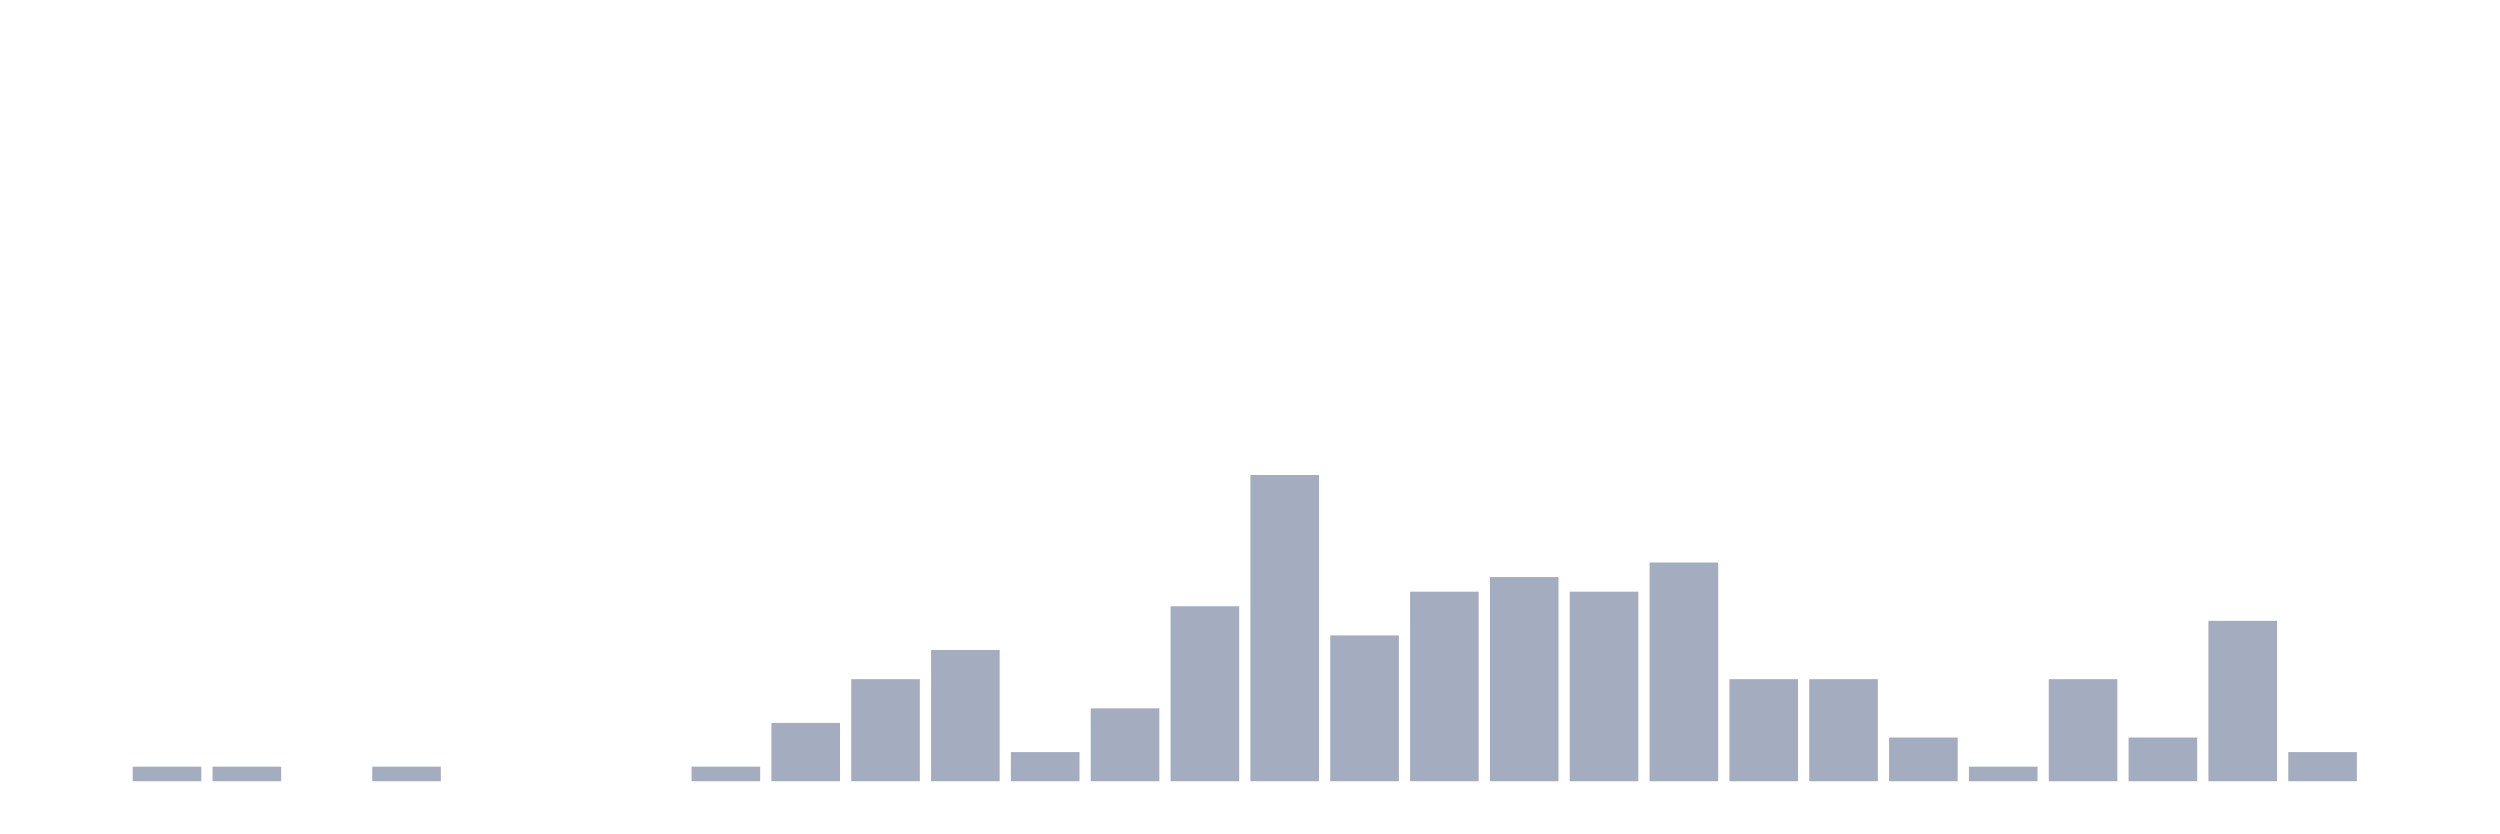
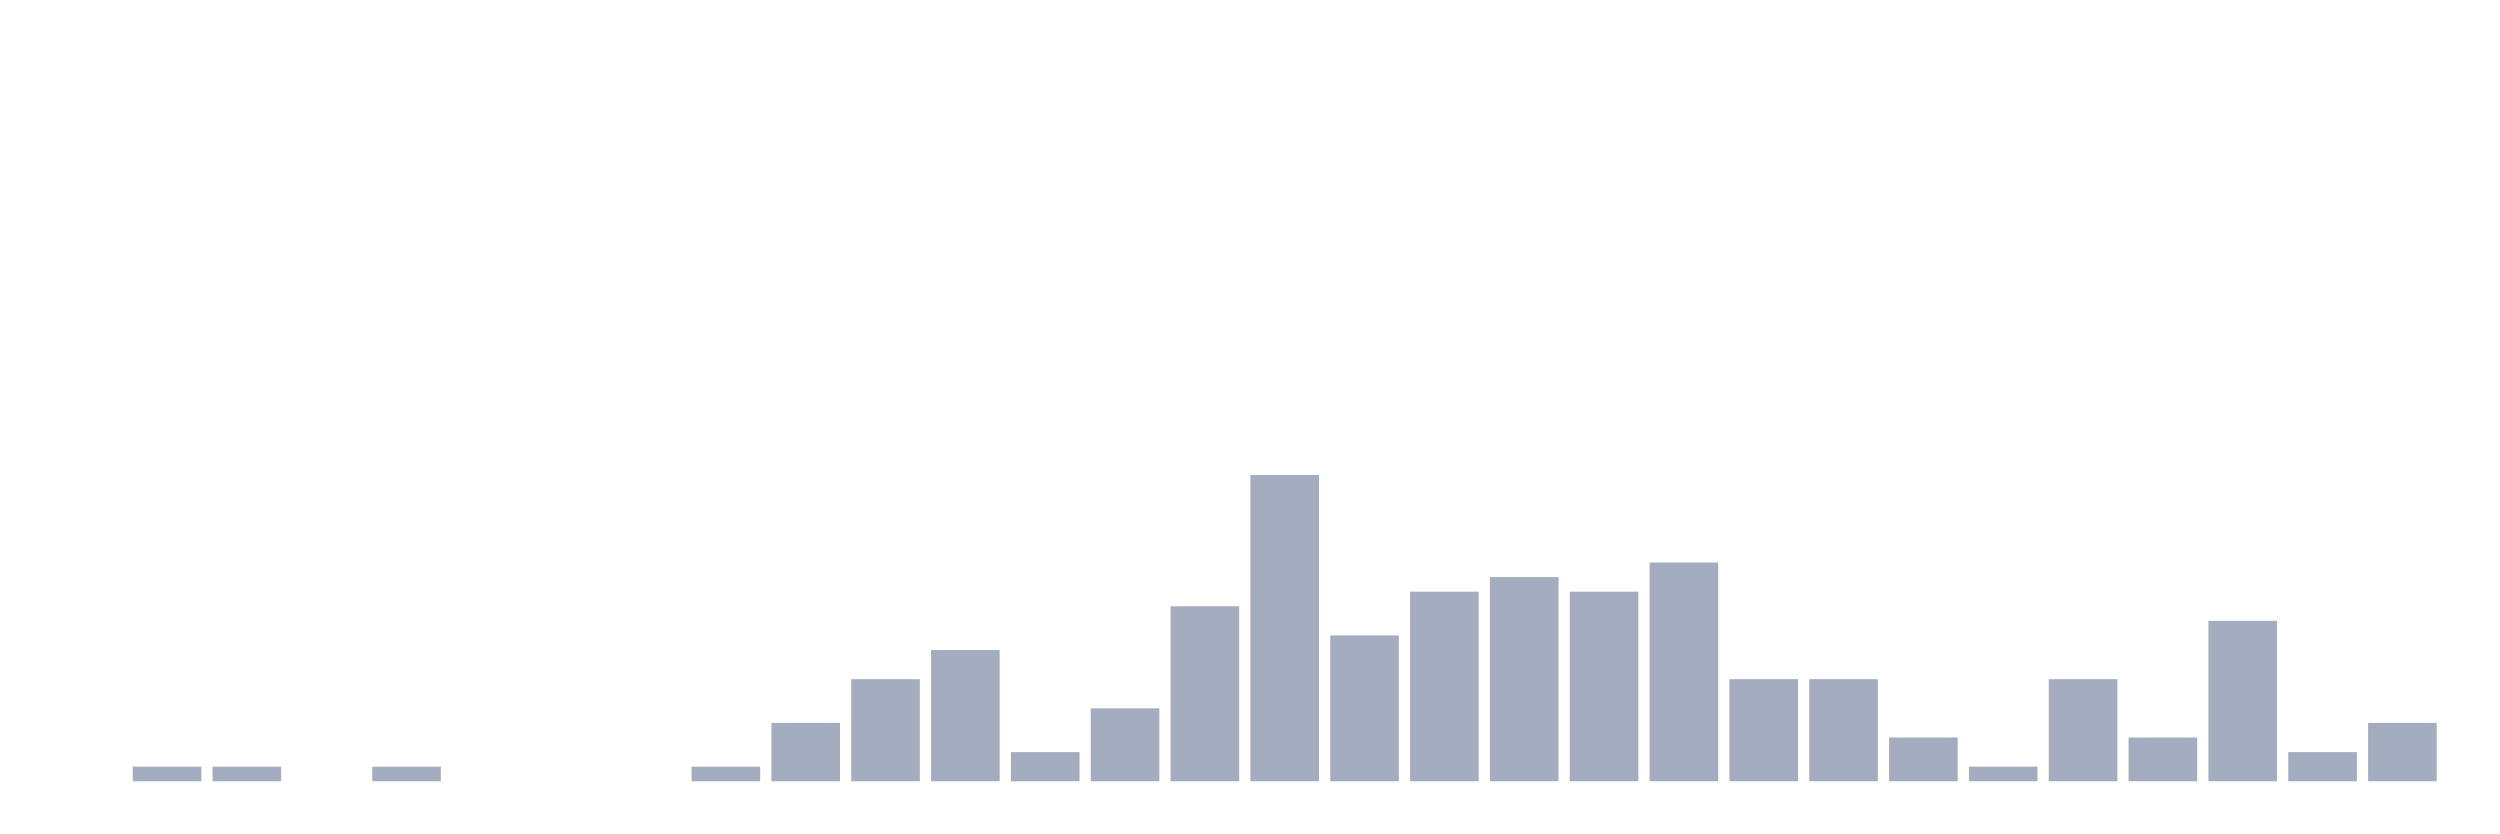
<svg xmlns="http://www.w3.org/2000/svg" viewBox="0 0 480 160">
  <g transform="translate(10,10)">
    <rect class="bar" x="0.153" width="13.175" y="140" height="0" fill="rgb(164,173,192)" />
    <rect class="bar" x="15.482" width="13.175" y="137.2" height="2.8" fill="rgb(164,173,192)" />
    <rect class="bar" x="30.81" width="13.175" y="137.2" height="2.8" fill="rgb(164,173,192)" />
    <rect class="bar" x="46.138" width="13.175" y="140" height="0" fill="rgb(164,173,192)" />
    <rect class="bar" x="61.466" width="13.175" y="137.2" height="2.8" fill="rgb(164,173,192)" />
    <rect class="bar" x="76.794" width="13.175" y="140" height="0" fill="rgb(164,173,192)" />
    <rect class="bar" x="92.123" width="13.175" y="140" height="0" fill="rgb(164,173,192)" />
    <rect class="bar" x="107.451" width="13.175" y="140" height="0" fill="rgb(164,173,192)" />
    <rect class="bar" x="122.779" width="13.175" y="137.2" height="2.8" fill="rgb(164,173,192)" />
    <rect class="bar" x="138.107" width="13.175" y="128.8" height="11.2" fill="rgb(164,173,192)" />
    <rect class="bar" x="153.436" width="13.175" y="120.4" height="19.6" fill="rgb(164,173,192)" />
    <rect class="bar" x="168.764" width="13.175" y="114.8" height="25.2" fill="rgb(164,173,192)" />
    <rect class="bar" x="184.092" width="13.175" y="134.4" height="5.6" fill="rgb(164,173,192)" />
    <rect class="bar" x="199.42" width="13.175" y="126" height="14" fill="rgb(164,173,192)" />
    <rect class="bar" x="214.748" width="13.175" y="106.4" height="33.6" fill="rgb(164,173,192)" />
    <rect class="bar" x="230.077" width="13.175" y="81.2" height="58.8" fill="rgb(164,173,192)" />
    <rect class="bar" x="245.405" width="13.175" y="112" height="28" fill="rgb(164,173,192)" />
    <rect class="bar" x="260.733" width="13.175" y="103.6" height="36.4" fill="rgb(164,173,192)" />
    <rect class="bar" x="276.061" width="13.175" y="100.8" height="39.2" fill="rgb(164,173,192)" />
    <rect class="bar" x="291.39" width="13.175" y="103.6" height="36.4" fill="rgb(164,173,192)" />
    <rect class="bar" x="306.718" width="13.175" y="98" height="42" fill="rgb(164,173,192)" />
    <rect class="bar" x="322.046" width="13.175" y="120.4" height="19.6" fill="rgb(164,173,192)" />
    <rect class="bar" x="337.374" width="13.175" y="120.4" height="19.6" fill="rgb(164,173,192)" />
    <rect class="bar" x="352.702" width="13.175" y="131.6" height="8.4" fill="rgb(164,173,192)" />
    <rect class="bar" x="368.031" width="13.175" y="137.2" height="2.8" fill="rgb(164,173,192)" />
    <rect class="bar" x="383.359" width="13.175" y="120.4" height="19.6" fill="rgb(164,173,192)" />
    <rect class="bar" x="398.687" width="13.175" y="131.6" height="8.4" fill="rgb(164,173,192)" />
    <rect class="bar" x="414.015" width="13.175" y="109.2" height="30.8" fill="rgb(164,173,192)" />
    <rect class="bar" x="429.344" width="13.175" y="134.4" height="5.6" fill="rgb(164,173,192)" />
-     <rect class="bar" x="444.672" width="13.175" y="140" height="0" fill="rgb(164,173,192)" />
+     <rect class="bar" x="444.672" width="13.175" y="128.8" height="11.2" fill="rgb(164,173,192)" />
  </g>
</svg>
